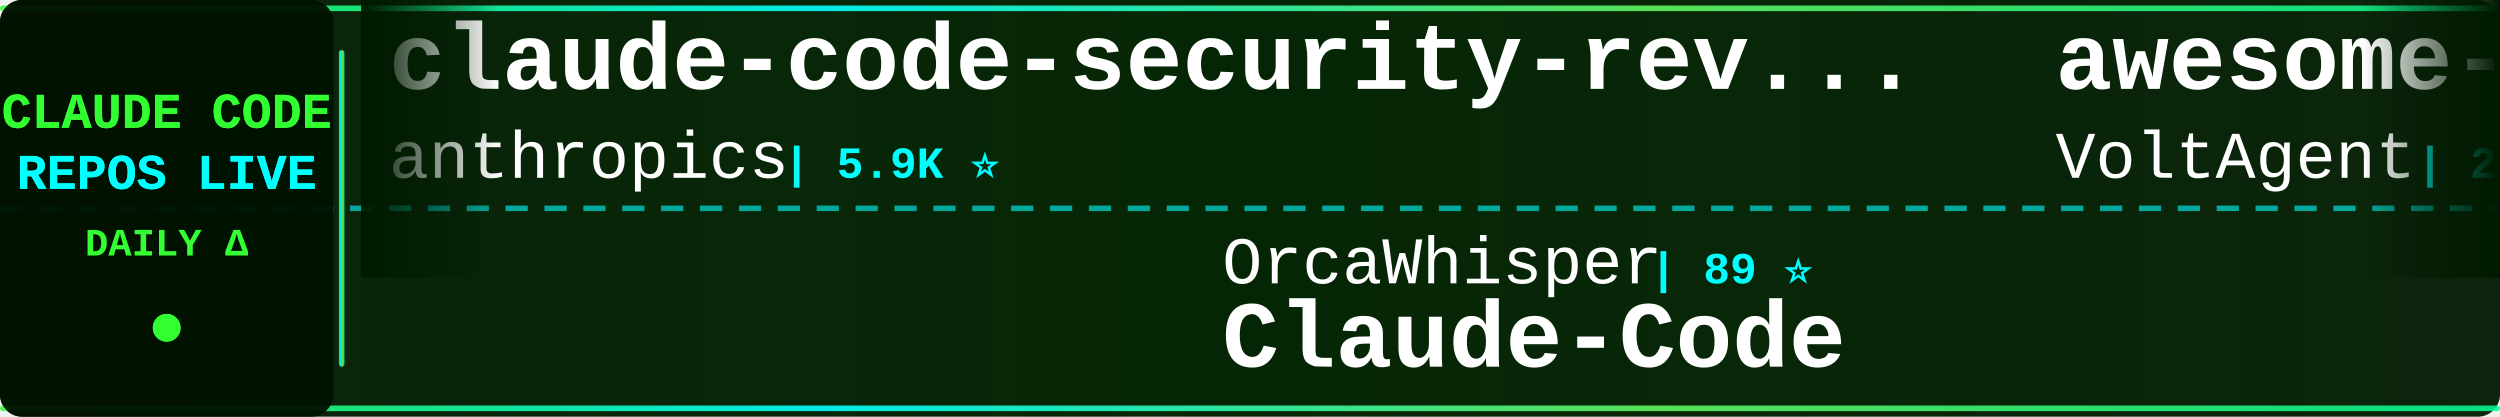
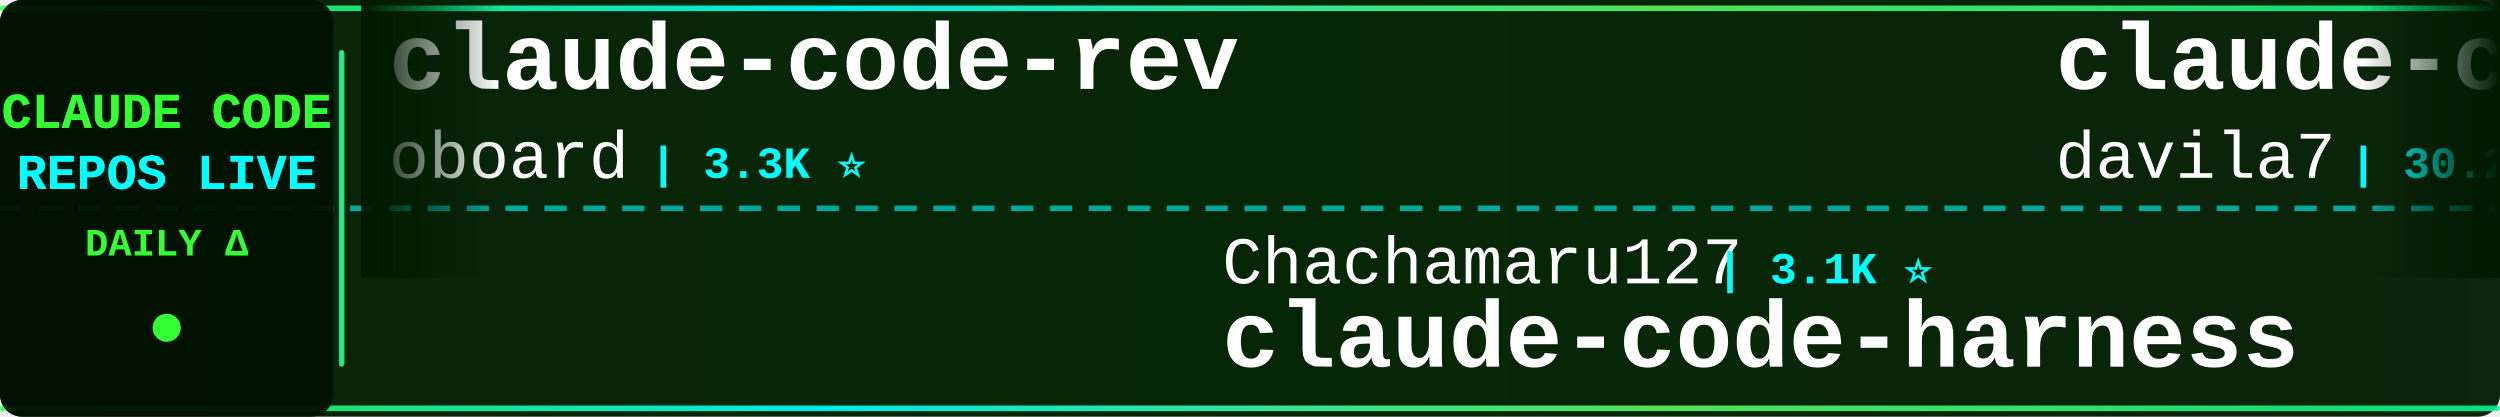
<svg xmlns="http://www.w3.org/2000/svg" width="900" height="150">
  <defs>
    <linearGradient id="tickerBg" x1="0%" y1="0%" x2="100%" y2="0%">
      <stop offset="0%" style="stop-color:#001a00;stop-opacity:0.95" />
      <stop offset="50%" style="stop-color:#002200;stop-opacity:0.98" />
      <stop offset="100%" style="stop-color:#001a00;stop-opacity:0.95" />
    </linearGradient>
    <linearGradient id="borderGrad" x1="0%" y1="0%" x2="100%" y2="0%">
      <stop offset="0%" style="stop-color:#33ff33;stop-opacity:0.85">
        <animate attributeName="stop-opacity" values="0.85;1;0.85" dur="2s" repeatCount="indefinite" />
      </stop>
      <stop offset="33%" style="stop-color:#00ffff;stop-opacity:0.9">
        <animate attributeName="stop-opacity" values="0.9;1;0.9" dur="2.2s" repeatCount="indefinite" />
      </stop>
      <stop offset="66%" style="stop-color:#66ff66;stop-opacity:0.85">
        <animate attributeName="stop-opacity" values="0.85;1;0.85" dur="1.8s" repeatCount="indefinite" />
      </stop>
      <stop offset="100%" style="stop-color:#00ff99;stop-opacity:0.85">
        <animate attributeName="stop-opacity" values="0.85;1;0.85" dur="2s" repeatCount="indefinite" />
      </stop>
    </linearGradient>
    <filter id="textGlow">
      <feGaussianBlur stdDeviation="0.1" result="coloredBlur" />
      <feMerge>
        <feMergeNode in="coloredBlur" />
        <feMergeNode in="SourceGraphic" />
      </feMerge>
    </filter>
    <filter id="metricGlow">
      <feGaussianBlur stdDeviation="0.2" result="coloredBlur" />
      <feMerge>
        <feMergeNode in="coloredBlur" />
        <feMergeNode in="SourceGraphic" />
      </feMerge>
    </filter>
    <linearGradient id="leftFade" x1="0%" y1="0%" x2="100%" y2="0%">
      <stop offset="0%" style="stop-color:#001a00;stop-opacity:1" />
      <stop offset="100%" style="stop-color:#001a00;stop-opacity:0" />
    </linearGradient>
    <linearGradient id="rightFade" x1="0%" y1="0%" x2="100%" y2="0%">
      <stop offset="0%" style="stop-color:#001a00;stop-opacity:0" />
      <stop offset="100%" style="stop-color:#001a00;stop-opacity:1" />
    </linearGradient>
  </defs>
  <rect width="900" height="150" fill="url(#tickerBg)" rx="8" />
  <rect x="0" y="2" width="900" height="2" fill="url(#borderGrad)" rx="1" />
  <rect x="0" y="146" width="900" height="2" fill="url(#borderGrad)" rx="1" />
  <line x1="0" y1="75" x2="900" y2="75" stroke="#00ffff" stroke-width="2" stroke-dasharray="8 6" opacity="0.6" />
  <rect x="0" y="0" width="120" height="150" fill="#001100" opacity="0.95" rx="8" />
  <text x="60" y="46" font-family="'Courier New', monospace" font-size="18" font-weight="bold" fill="#33ff33" text-anchor="middle" filter="url(#textGlow)">
    CLAUDE CODE
  </text>
  <text x="60" y="68" font-family="'Courier New', monospace" font-size="18" font-weight="bold" fill="#00ffff" text-anchor="middle" filter="url(#textGlow)">
    REPOS LIVE
  </text>
  <text x="60" y="92" font-family="'Courier New', monospace" font-size="14" font-weight="bold" fill="#33ff33" text-anchor="middle">
    DAILY Δ
  </text>
  <circle cx="60" cy="118" r="5" fill="#33ff33" filter="url(#metricGlow)">
    <animate attributeName="r" values="4;6;4" dur="1.5s" repeatCount="indefinite" />
    <animate attributeName="opacity" values="0.6;1;0.6" dur="1.5s" repeatCount="indefinite" />
  </circle>
  <rect x="122" y="18" width="2" height="114" fill="url(#borderGrad)" rx="1" />
  <clipPath id="tickerClip">
    <rect x="130" y="0" width="770" height="150" />
  </clipPath>
  <g clip-path="url(#tickerClip)">
    <g id="tickerItems">
      <animateTransform attributeName="transform" attributeType="XML" type="translate" from="0 0" to="-3000 0" dur="54s" repeatCount="indefinite" />
      <g transform="translate(0, 0)">
-         <text x="140" y="32" font-family="'Courier New', monospace" font-size="34" font-weight="bold" fill="#ffffff">claude-code-security-rev...</text>
-         <text x="140" y="64" font-family="'Courier New', monospace" font-size="24" font-weight="normal" fill="#ffffff" opacity="1.0">anthropics</text>
-         <text x="282" y="64" font-family="'Courier New', monospace" font-size="16" font-weight="bold" fill="#00ffff"> | 5.9K ⭐</text>
+         <text x="140" y="32" font-family="'Courier New', monospace" font-size="34" font-weight="bold" fill="#ffffff">claude-code-rev</text>
+         <text x="140" y="64" font-family="'Courier New', monospace" font-size="24" font-weight="normal" fill="#ffffff" opacity="1.0">oboard</text>
+         <text x="234" y="64" font-family="'Courier New', monospace" font-size="16" font-weight="bold" fill="#00ffff"> | 3.3K ⭐</text>
      </g>
      <g transform="translate(300, 0)">
-         <text x="140" y="102" font-family="'Courier New', monospace" font-size="24" font-weight="normal" fill="#ffffff" opacity="1.0">OrcaWhisper</text>
-         <text x="294" y="102" font-family="'Courier New', monospace" font-size="16" font-weight="bold" fill="#00ffff"> | 89 ⭐</text>
-         <text x="140" y="132" font-family="'Courier New', monospace" font-size="34" font-weight="bold" fill="#ffffff">Claude-Code</text>
+         <text x="140" y="102" font-family="'Courier New', monospace" font-size="24" font-weight="normal" fill="#ffffff" opacity="1.0">Chachamaru127</text>
+         <text x="318" y="102" font-family="'Courier New', monospace" font-size="16" font-weight="bold" fill="#00ffff"> | 3.1K ⭐</text>
+         <text x="140" y="132" font-family="'Courier New', monospace" font-size="34" font-weight="bold" fill="#ffffff">claude-code-harness</text>
      </g>
      <g transform="translate(600, 0)">
-         <text x="140" y="32" font-family="'Courier New', monospace" font-size="34" font-weight="bold" fill="#ffffff">awesome-claude-code-suba...</text>
-         <text x="140" y="64" font-family="'Courier New', monospace" font-size="24" font-weight="normal" fill="#ffffff" opacity="1.0">VoltAgent</text>
-         <text x="270" y="64" font-family="'Courier New', monospace" font-size="16" font-weight="bold" fill="#00ffff"> | 24.2K ⭐ +1</text>
+         <text x="140" y="32" font-family="'Courier New', monospace" font-size="34" font-weight="bold" fill="#ffffff">claude-code-templates</text>
+         <text x="140" y="64" font-family="'Courier New', monospace" font-size="24" font-weight="normal" fill="#ffffff" opacity="1.0">davila7</text>
+         <text x="246" y="64" font-family="'Courier New', monospace" font-size="16" font-weight="bold" fill="#00ffff"> | 30.2K ⭐ +2</text>
      </g>
      <g transform="translate(900, 0)">
-         <text x="140" y="102" font-family="'Courier New', monospace" font-size="24" font-weight="normal" fill="#ffffff" opacity="1.0">asgeirtj</text>
-         <text x="258" y="102" font-family="'Courier New', monospace" font-size="16" font-weight="bold" fill="#00ffff"> | 62.8K ⭐ +2</text>
-         <text x="140" y="132" font-family="'Courier New', monospace" font-size="34" font-weight="bold" fill="#ffffff">system_prompts_leaks</text>
+         <text x="140" y="102" font-family="'Courier New', monospace" font-size="24" font-weight="normal" fill="#ffffff" opacity="1.0">ghuntley</text>
+         <text x="258" y="102" font-family="'Courier New', monospace" font-size="16" font-weight="bold" fill="#00ffff"> | 989 ⭐</text>
+         <text x="140" y="132" font-family="'Courier New', monospace" font-size="34" font-weight="bold" fill="#ffffff">claude-code-source-code-...</text>
      </g>
      <g transform="translate(1200, 0)">
-         <text x="140" y="32" font-family="'Courier New', monospace" font-size="34" font-weight="bold" fill="#ffffff">claude-code-engineering</text>
-         <text x="140" y="64" font-family="'Courier New', monospace" font-size="24" font-weight="normal" fill="#ffffff" opacity="1.0">huangjia2019</text>
-         <text x="306" y="64" font-family="'Courier New', monospace" font-size="16" font-weight="bold" fill="#00ffff"> | 1.1K ⭐</text>
+         <text x="140" y="32" font-family="'Courier New', monospace" font-size="34" font-weight="bold" fill="#ffffff">claude-coder</text>
+         <text x="140" y="64" font-family="'Courier New', monospace" font-size="24" font-weight="normal" fill="#ffffff" opacity="1.0">kodu-ai</text>
+         <text x="246" y="64" font-family="'Courier New', monospace" font-size="16" font-weight="bold" fill="#00ffff"> | 5.2K ⭐</text>
      </g>
      <g transform="translate(1500, 0)">
-         <text x="140" y="102" font-family="'Courier New', monospace" font-size="24" font-weight="normal" fill="#ffffff" opacity="1.0">luyao618</text>
-         <text x="258" y="102" font-family="'Courier New', monospace" font-size="16" font-weight="bold" fill="#00ffff"> | 1.7K ⭐ +1</text>
-         <text x="140" y="132" font-family="'Courier New', monospace" font-size="34" font-weight="bold" fill="#ffffff">Claude-Code-Source-Study</text>
+         <text x="140" y="102" font-family="'Courier New', monospace" font-size="24" font-weight="normal" fill="#ffffff" opacity="1.0">ding113</text>
+         <text x="246" y="102" font-family="'Courier New', monospace" font-size="16" font-weight="bold" fill="#00ffff"> | 3.3K ⭐</text>
+         <text x="140" y="132" font-family="'Courier New', monospace" font-size="34" font-weight="bold" fill="#ffffff">claude-code-hub</text>
      </g>
      <g transform="translate(1800, 0)">
-         <text x="140" y="32" font-family="'Courier New', monospace" font-size="34" font-weight="bold" fill="#ffffff">ralph-claude-code</text>
-         <text x="140" y="64" font-family="'Courier New', monospace" font-size="24" font-weight="normal" fill="#ffffff" opacity="1.0">frankbria</text>
-         <text x="270" y="64" font-family="'Courier New', monospace" font-size="16" font-weight="bold" fill="#00ffff"> | 9.6K ⭐ -1</text>
+         <text x="140" y="32" font-family="'Courier New', monospace" font-size="34" font-weight="bold" fill="#ffffff">Claude-Code-Usage-Monito...</text>
+         <text x="140" y="64" font-family="'Courier New', monospace" font-size="24" font-weight="normal" fill="#ffffff" opacity="1.0">Maciek-roboblog</text>
+         <text x="342" y="64" font-family="'Courier New', monospace" font-size="16" font-weight="bold" fill="#00ffff"> | 8.6K ⭐</text>
      </g>
      <g transform="translate(2100, 0)">
-         <text x="140" y="102" font-family="'Courier New', monospace" font-size="24" font-weight="normal" fill="#ffffff" opacity="1.0">fazxes</text>
-         <text x="234" y="102" font-family="'Courier New', monospace" font-size="16" font-weight="bold" fill="#00ffff"> | 231 ⭐</text>
-         <text x="140" y="132" font-family="'Courier New', monospace" font-size="34" font-weight="bold" fill="#ffffff">Claude-code</text>
+         <text x="140" y="102" font-family="'Courier New', monospace" font-size="24" font-weight="normal" fill="#ffffff" opacity="1.0">anthropics</text>
+         <text x="282" y="102" font-family="'Courier New', monospace" font-size="16" font-weight="bold" fill="#00ffff"> | 8.6K ⭐ +2</text>
+         <text x="140" y="132" font-family="'Courier New', monospace" font-size="34" font-weight="bold" fill="#ffffff">claude-code-action</text>
      </g>
      <g transform="translate(2400, 0)">
-         <text x="140" y="32" font-family="'Courier New', monospace" font-size="34" font-weight="bold" fill="#ffffff">claude-code-my-workflow</text>
-         <text x="140" y="64" font-family="'Courier New', monospace" font-size="24" font-weight="normal" fill="#ffffff" opacity="1.0">pedrohcgs</text>
-         <text x="270" y="64" font-family="'Courier New', monospace" font-size="16" font-weight="bold" fill="#00ffff"> | 1.5K ⭐ +1</text>
+         <text x="140" y="32" font-family="'Courier New', monospace" font-size="34" font-weight="bold" fill="#ffffff">claude-code-router</text>
+         <text x="140" y="64" font-family="'Courier New', monospace" font-size="24" font-weight="normal" fill="#ffffff" opacity="1.0">musistudio</text>
+         <text x="282" y="64" font-family="'Courier New', monospace" font-size="16" font-weight="bold" fill="#00ffff"> | 36.6K ⭐</text>
      </g>
      <g transform="translate(2700, 0)">
-         <text x="140" y="102" font-family="'Courier New', monospace" font-size="24" font-weight="normal" fill="#ffffff" opacity="1.0">zstmfhy</text>
-         <text x="246" y="102" font-family="'Courier New', monospace" font-size="16" font-weight="bold" fill="#00ffff"> | 190 ⭐</text>
-         <text x="140" y="132" font-family="'Courier New', monospace" font-size="34" font-weight="bold" fill="#ffffff">Claude-code</text>
+         <text x="140" y="102" font-family="'Courier New', monospace" font-size="24" font-weight="normal" fill="#ffffff" opacity="1.0">Windy3f3f3f3f</text>
+         <text x="318" y="102" font-family="'Courier New', monospace" font-size="16" font-weight="bold" fill="#00ffff"> | 3.4K ⭐</text>
+         <text x="140" y="132" font-family="'Courier New', monospace" font-size="34" font-weight="bold" fill="#ffffff">how-claude-code-works</text>
      </g>
      <g transform="translate(3000, 0)">
-         <text x="140" y="32" font-family="'Courier New', monospace" font-size="34" font-weight="bold" fill="#ffffff">claude-code-security-rev...</text>
-         <text x="140" y="64" font-family="'Courier New', monospace" font-size="24" font-weight="normal" fill="#ffffff" opacity="1.0">anthropics</text>
-         <text x="282" y="64" font-family="'Courier New', monospace" font-size="16" font-weight="bold" fill="#00ffff"> | 5.9K ⭐</text>
+         <text x="140" y="32" font-family="'Courier New', monospace" font-size="34" font-weight="bold" fill="#ffffff">claude-code-rev</text>
+         <text x="140" y="64" font-family="'Courier New', monospace" font-size="24" font-weight="normal" fill="#ffffff" opacity="1.0">oboard</text>
+         <text x="234" y="64" font-family="'Courier New', monospace" font-size="16" font-weight="bold" fill="#00ffff"> | 3.3K ⭐</text>
      </g>
      <g transform="translate(3300, 0)">
-         <text x="140" y="102" font-family="'Courier New', monospace" font-size="24" font-weight="normal" fill="#ffffff" opacity="1.0">OrcaWhisper</text>
-         <text x="294" y="102" font-family="'Courier New', monospace" font-size="16" font-weight="bold" fill="#00ffff"> | 89 ⭐</text>
-         <text x="140" y="132" font-family="'Courier New', monospace" font-size="34" font-weight="bold" fill="#ffffff">Claude-Code</text>
+         <text x="140" y="102" font-family="'Courier New', monospace" font-size="24" font-weight="normal" fill="#ffffff" opacity="1.0">Chachamaru127</text>
+         <text x="318" y="102" font-family="'Courier New', monospace" font-size="16" font-weight="bold" fill="#00ffff"> | 3.1K ⭐</text>
+         <text x="140" y="132" font-family="'Courier New', monospace" font-size="34" font-weight="bold" fill="#ffffff">claude-code-harness</text>
      </g>
      <g transform="translate(3600, 0)">
-         <text x="140" y="32" font-family="'Courier New', monospace" font-size="34" font-weight="bold" fill="#ffffff">awesome-claude-code-suba...</text>
-         <text x="140" y="64" font-family="'Courier New', monospace" font-size="24" font-weight="normal" fill="#ffffff" opacity="1.0">VoltAgent</text>
-         <text x="270" y="64" font-family="'Courier New', monospace" font-size="16" font-weight="bold" fill="#00ffff"> | 24.2K ⭐ +1</text>
+         <text x="140" y="32" font-family="'Courier New', monospace" font-size="34" font-weight="bold" fill="#ffffff">claude-code-templates</text>
+         <text x="140" y="64" font-family="'Courier New', monospace" font-size="24" font-weight="normal" fill="#ffffff" opacity="1.0">davila7</text>
+         <text x="246" y="64" font-family="'Courier New', monospace" font-size="16" font-weight="bold" fill="#00ffff"> | 30.2K ⭐ +2</text>
      </g>
      <g transform="translate(3900, 0)">
-         <text x="140" y="102" font-family="'Courier New', monospace" font-size="24" font-weight="normal" fill="#ffffff" opacity="1.0">asgeirtj</text>
-         <text x="258" y="102" font-family="'Courier New', monospace" font-size="16" font-weight="bold" fill="#00ffff"> | 62.8K ⭐ +2</text>
-         <text x="140" y="132" font-family="'Courier New', monospace" font-size="34" font-weight="bold" fill="#ffffff">system_prompts_leaks</text>
+         <text x="140" y="102" font-family="'Courier New', monospace" font-size="24" font-weight="normal" fill="#ffffff" opacity="1.0">ghuntley</text>
+         <text x="258" y="102" font-family="'Courier New', monospace" font-size="16" font-weight="bold" fill="#00ffff"> | 989 ⭐</text>
+         <text x="140" y="132" font-family="'Courier New', monospace" font-size="34" font-weight="bold" fill="#ffffff">claude-code-source-code-...</text>
      </g>
    </g>
  </g>
  <rect x="130" y="0" width="50" height="100" fill="url(#leftFade)" />
  <rect x="850" y="0" width="50" height="100" fill="url(#rightFade)" />
</svg>
